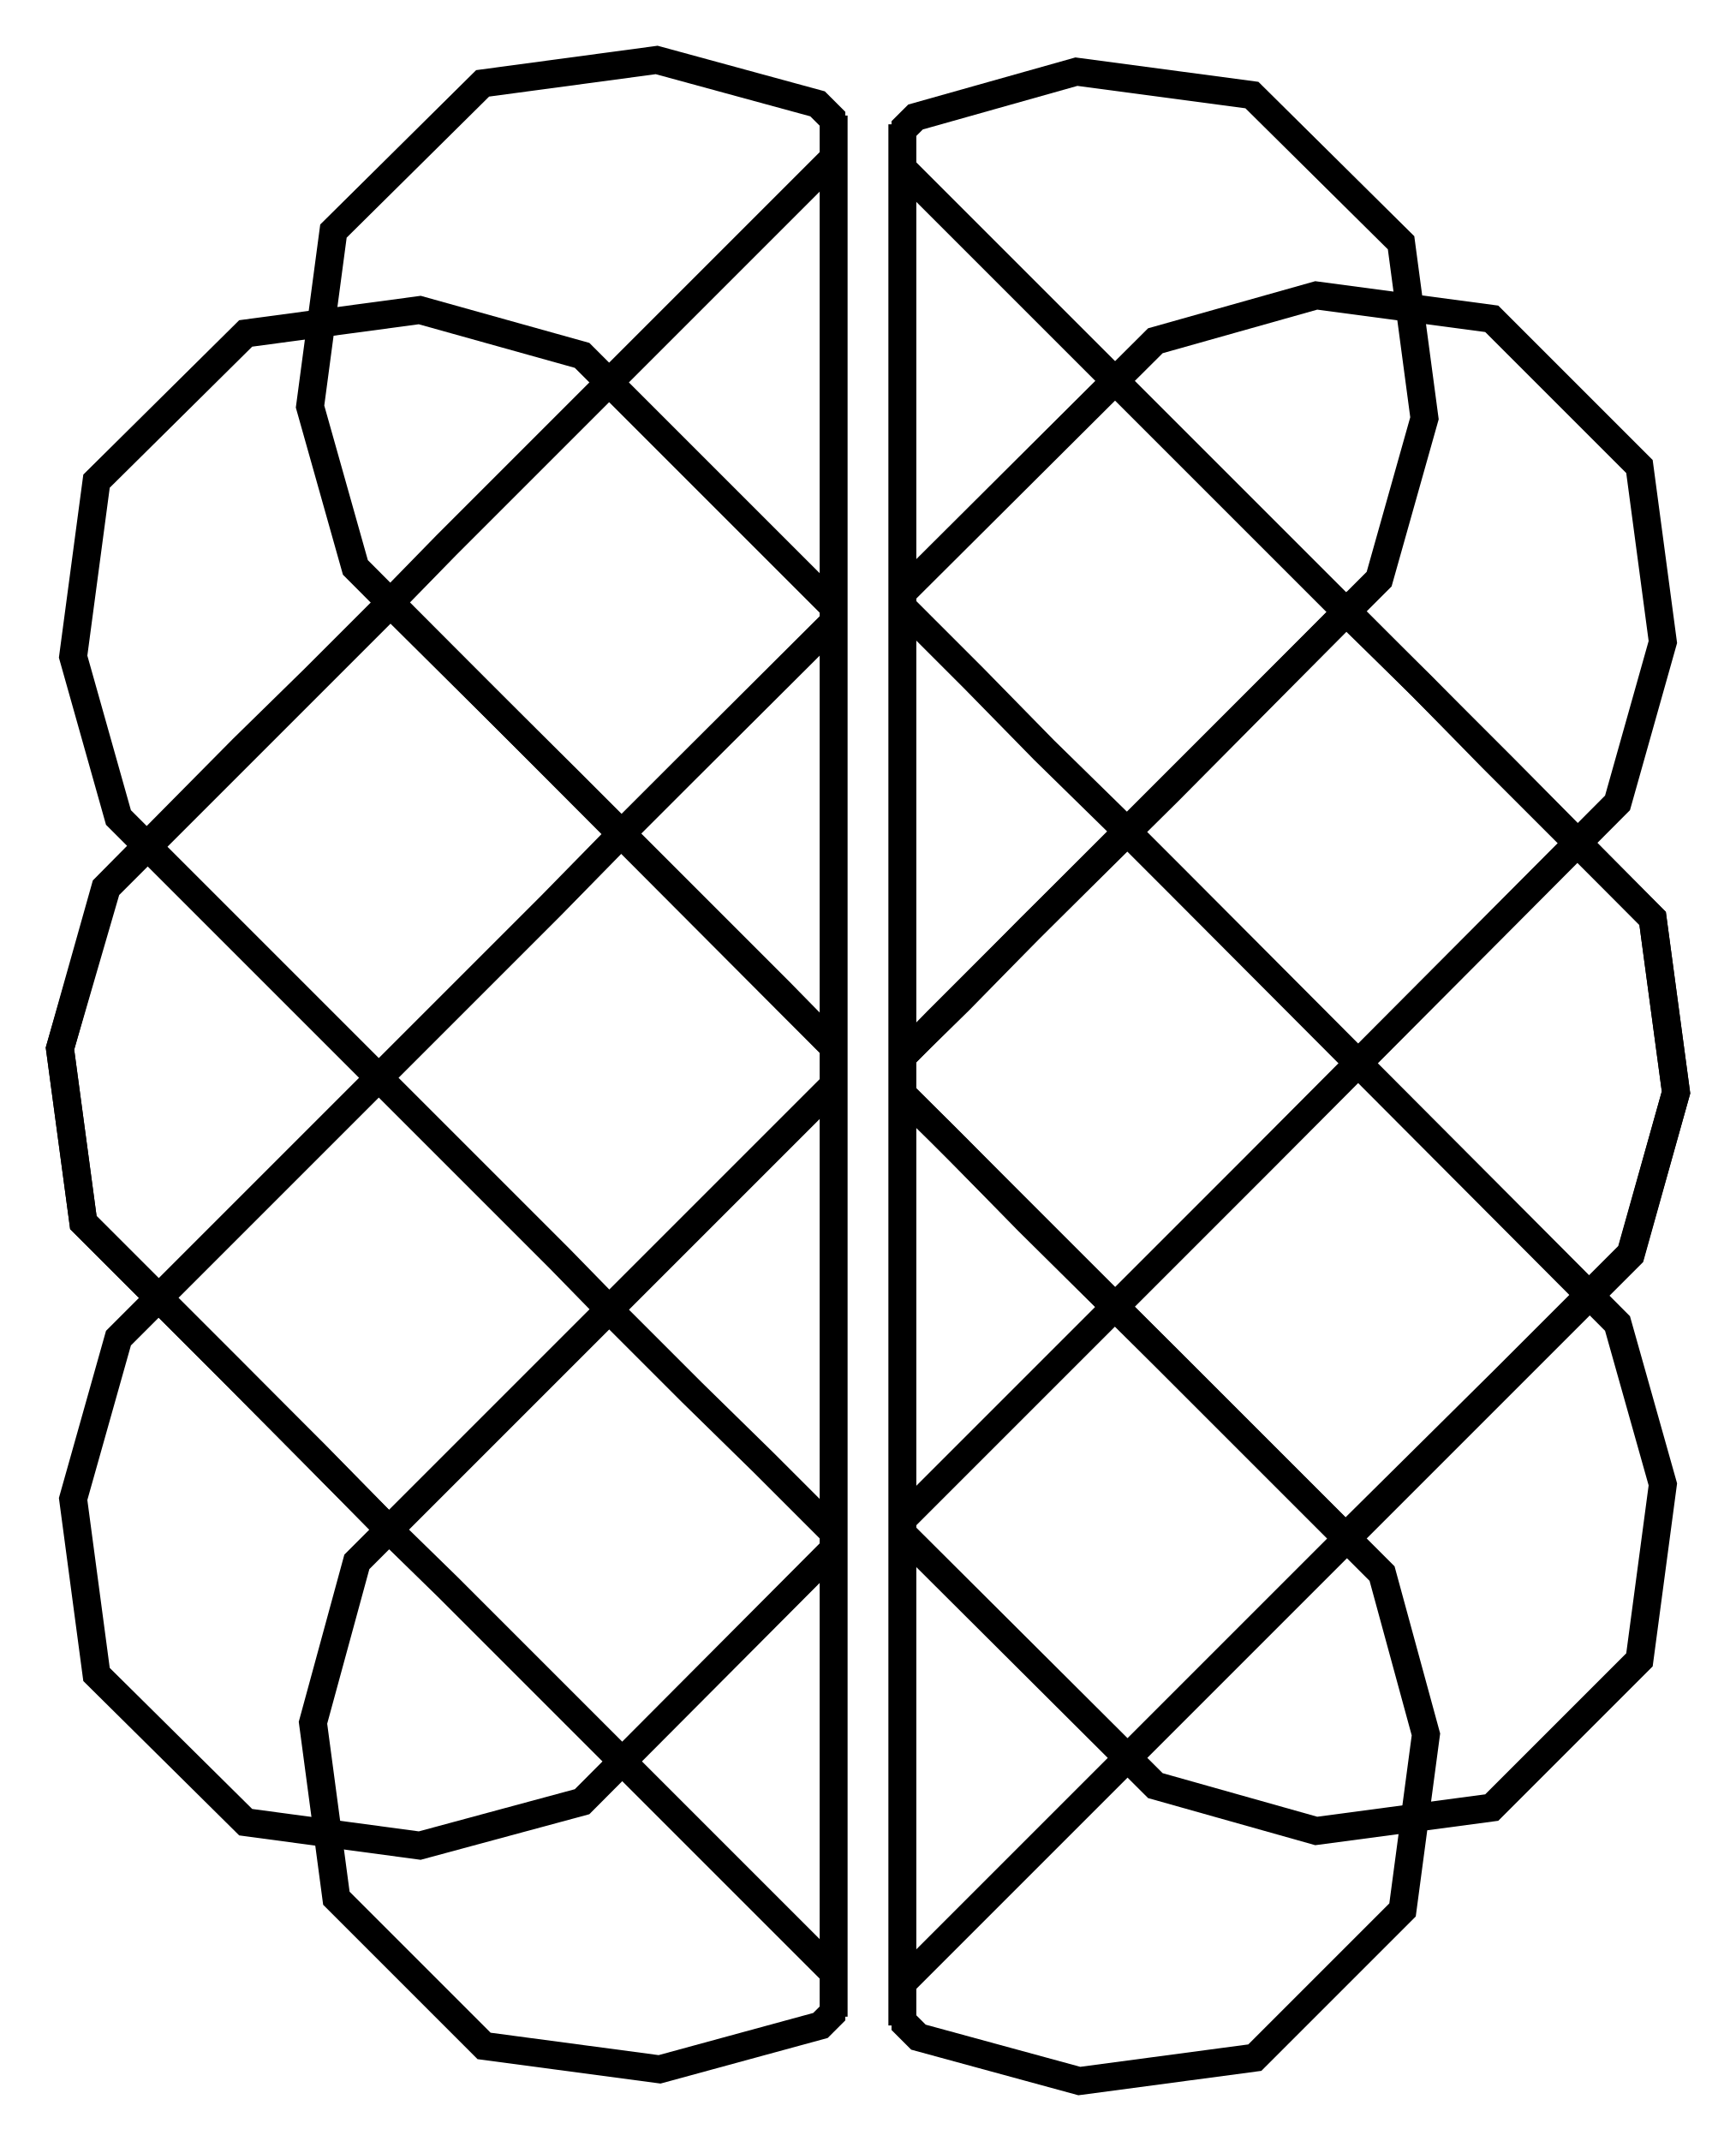
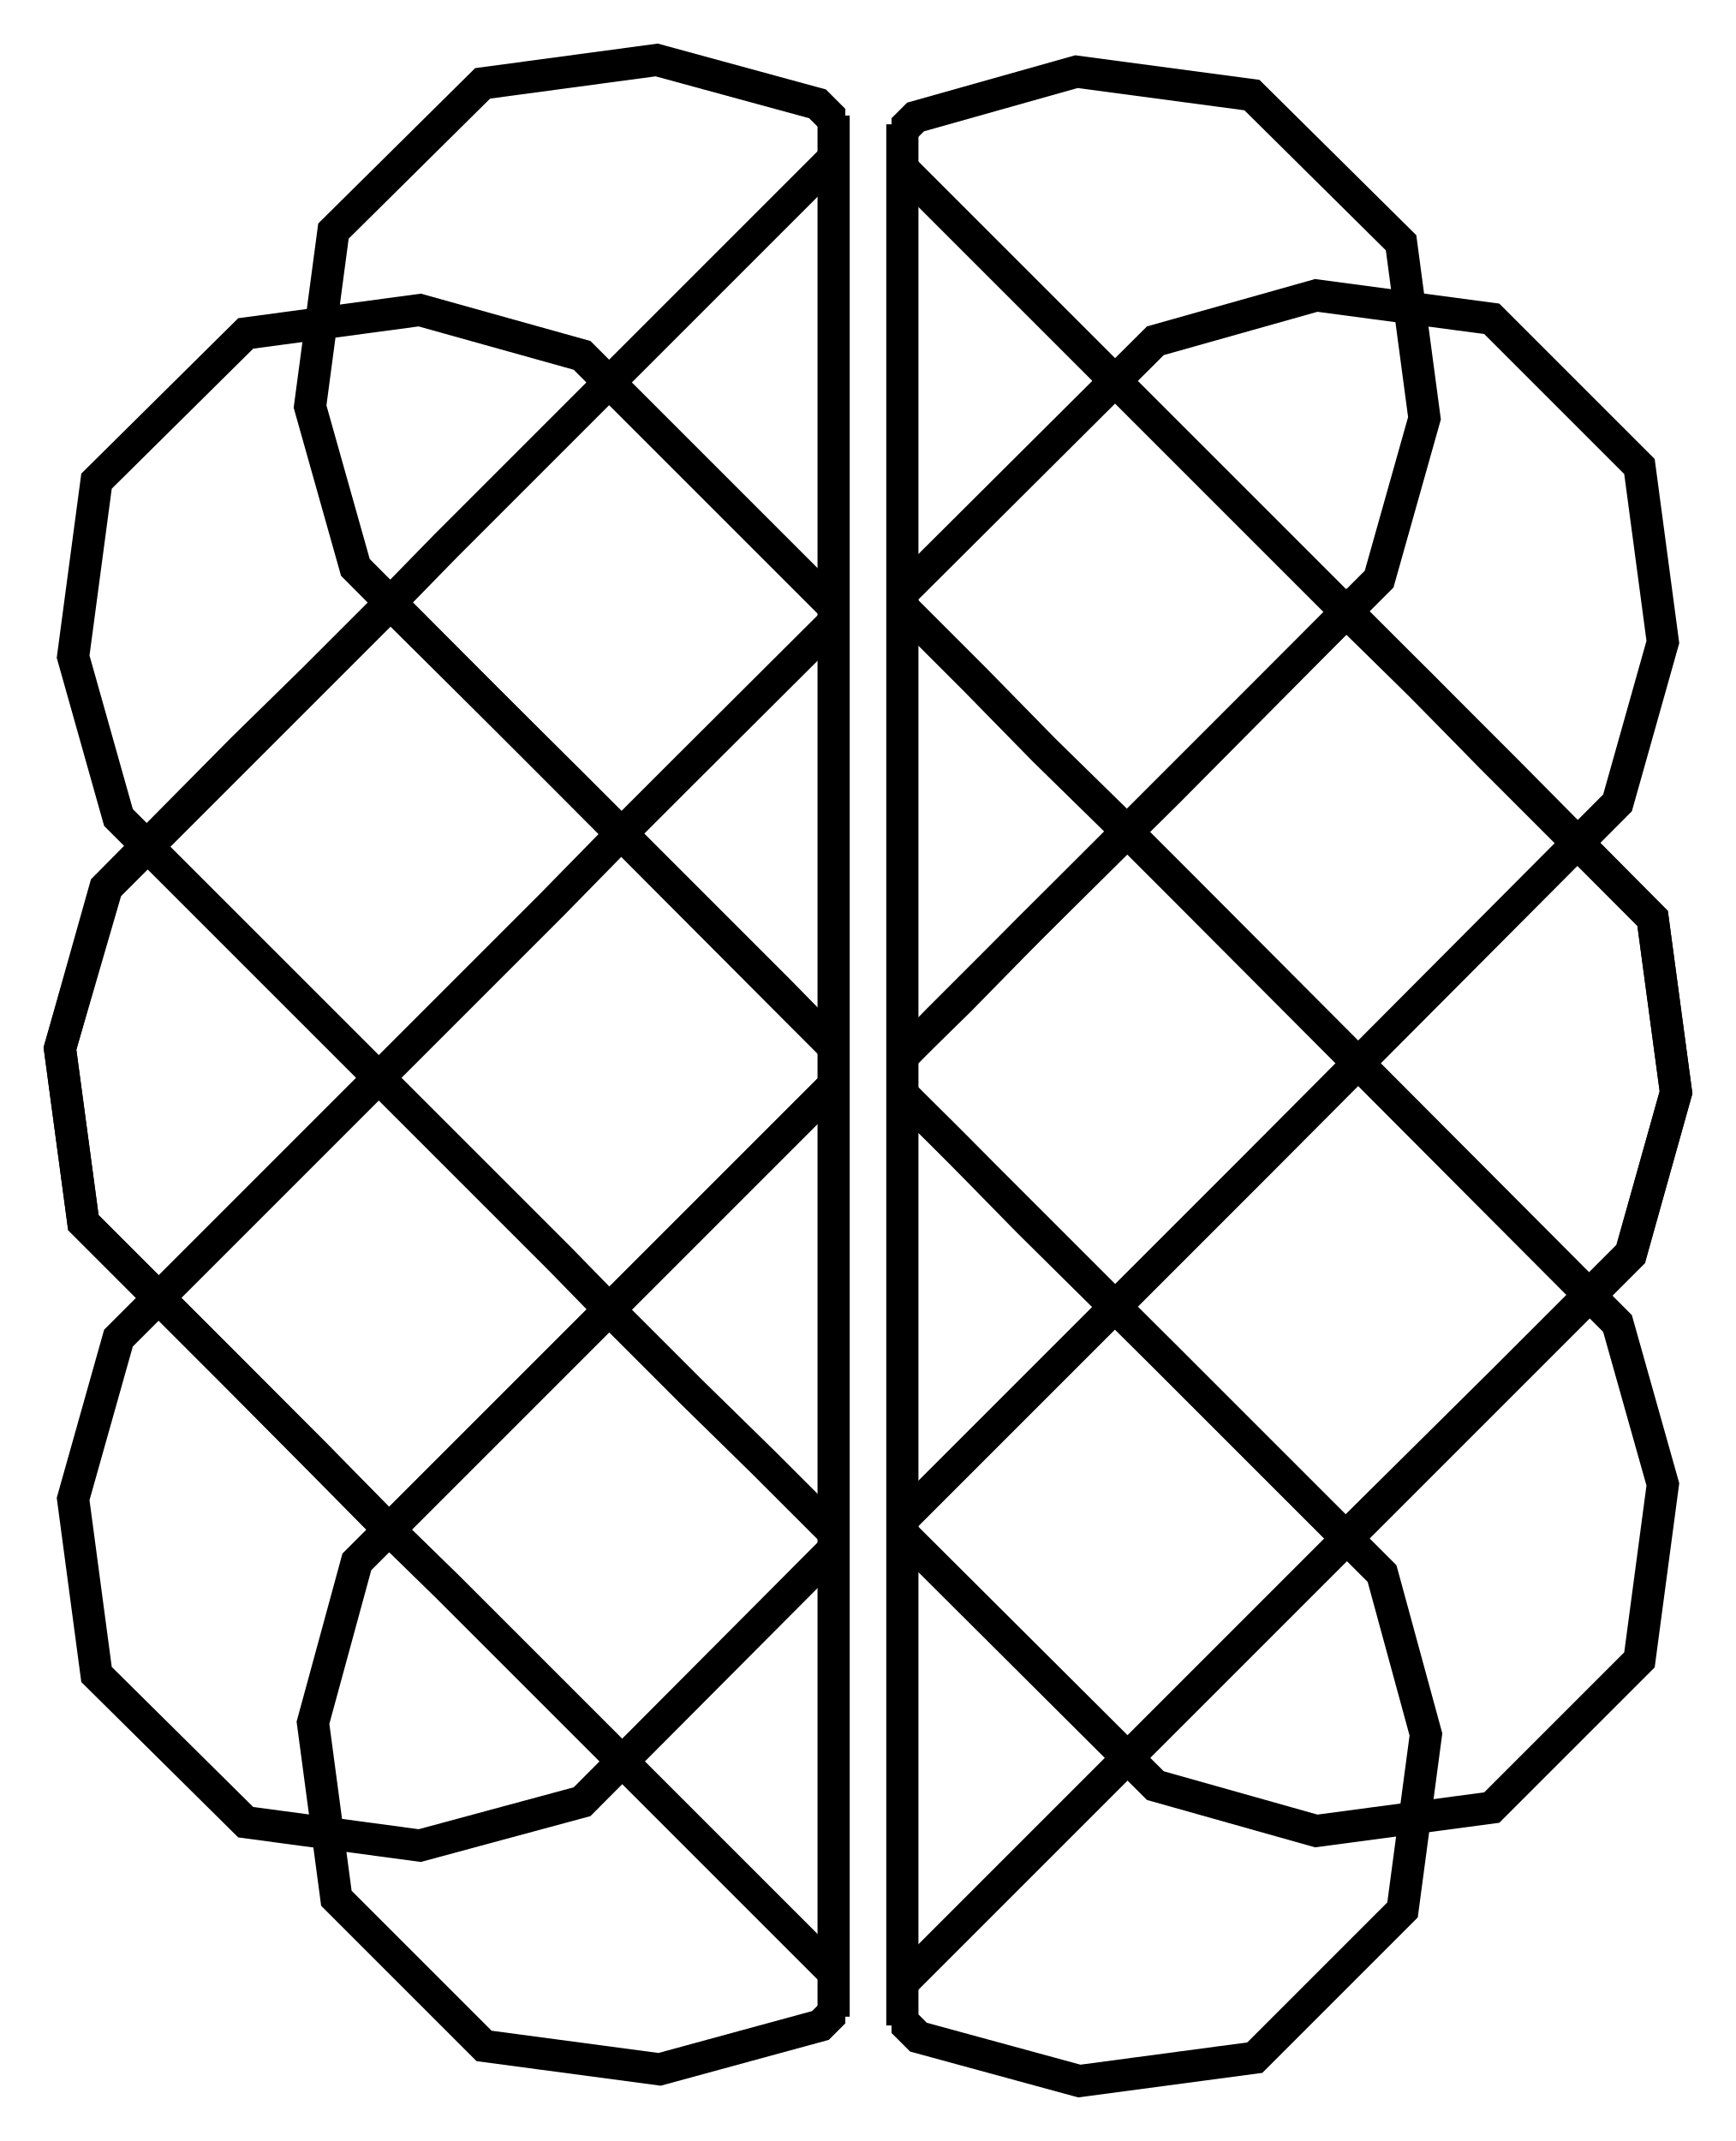
<svg xmlns="http://www.w3.org/2000/svg" xmlns:xlink="http://www.w3.org/1999/xlink" version="1.1" x="0px" y="0px" width="118.7px" height="146.4px" viewBox="0 0 118.7 146.4" style="overflow:visible;enable-background:new 0 0 118.7 146.4;" xml:space="preserve">
  <style type="text/css">
	.st0{clip-path:url(#SVGID_2_);}
- 	.st1{fill:none;stroke:#000000;stroke-width:1.91;stroke-miterlimit:10;}
+ 	.st1{fill:none;stroke:#000000;stroke-width:2.2;stroke-miterlimit:10;}
	.st2{clip-path:url(#SVGID_4_);}
	.st3{clip-path:url(#SVGID_6_);}
	.st4{clip-path:url(#SVGID_8_);}
</style>
  <defs>
</defs>
  <g>
    <g>
      <g>
        <defs>
          <rect id="SVGID_1_" width="57.8" height="146.4" />
        </defs>
        <clipPath id="SVGID_2_">
          <use xlink:href="#SVGID_1_" style="overflow:visible;" />
        </clipPath>
        <g class="st0">
          <polygon class="st1" points="28.7,21.2 16.8,22.8 6.6,32.9 5,44.9 8.1,55.9 38.3,86.1 42.4,90.3 47.3,95.2 52.2,100 76.9,124.7       87.9,127.8 99.9,126.2 110,116.1 111.6,104.1 108.6,93.1 83.8,68.3 79,63.5 74.1,58.6 69.9,54.4 39.8,24.3     " />
          <polygon class="st1" points="111.6,43.3 110,31.4 99.9,21.2 87.9,19.6 76.9,22.7 46.7,52.8 42.5,57 37.7,61.9 32.8,66.8       8.1,91.5 5,102.5 6.6,114.5 16.8,124.6 28.7,126.2 39.8,123.2 64.5,98.4 69.4,93.6 74.2,88.7 78.4,84.5 108.6,54.4     " />
          <g>
            <polygon class="st1" points="38.9,92.3 48.3,82.9 53.2,78 58,73.2 62.2,69 92.4,38.8 95.5,27.8 93.9,15.8 83.7,5.7 71.7,4.1        60.7,7.1 30.5,37.3 26.4,41.5 21.5,46.4 16.6,51.2 7.2,60.7 4.1,71.7 5.7,83.6 15.9,93.8 26.6,104.6      " />
            <polygon class="st1" points="39,53.5 48.4,62.9 53.3,67.8 58.1,72.7 62.3,76.8 92.5,107 95.5,118 93.9,130 83.8,140.2        71.8,141.8 60.8,138.7 30.6,108.5 26.4,104.4 21.6,99.5 16.7,94.6 5.7,83.6 4.1,71.7 7.3,60.7 16,52 26.7,41.3      " />
            <polygon class="st1" points="77.8,92.3 68.3,82.9 63.5,78 58.6,73.2 54.4,69 24.3,38.8 21.2,27.8 22.8,15.8 33,5.7 44.9,4.1        55.9,7.1 86.1,37.3 90.3,41.5 95.2,46.3 100,51.2 109.5,60.6 112.5,71.7 110.9,83.6 100.8,93.8 90,104.6      " />
            <polygon class="st1" points="77.9,53.3 68.5,62.7 63.6,67.6 58.8,72.4 54.6,76.6 24.4,106.8 21.4,117.8 23,129.8 33.1,139.9        45.1,141.5 56.1,138.5 86.3,108.3 90.5,104.1 95.3,99.2 100.2,94.4 110.9,83.6 112.5,71.7 109.6,60.5 100.9,51.8 90.2,41             " />
          </g>
        </g>
      </g>
      <line class="st1" x1="57" y1="7.9" x2="57" y2="137.9" />
    </g>
    <g>
      <g>
        <defs>
          <rect id="SVGID_3_" x="60.9" transform="matrix(-1 -1.224647e-16 1.224647e-16 -1 179.659 146.4124)" width="57.8" height="146.4" />
        </defs>
        <clipPath id="SVGID_4_">
          <use xlink:href="#SVGID_3_" style="overflow:visible;" />
        </clipPath>
        <g class="st2">
          <polygon class="st1" points="90,125.2 102,123.6 112.1,113.5 113.7,101.5 110.6,90.5 80.5,60.3 76.3,56.1 71.4,51.3 66.6,46.4       41.9,21.7 30.8,18.6 18.9,20.2 8.7,30.4 7.1,42.3 10.2,53.4 34.9,78.1 39.8,82.9 44.6,87.8 48.8,92 79,122.1     " />
          <polygon class="st1" points="7.1,103.1 8.7,115 18.9,125.2 30.8,126.8 41.9,123.7 72,93.6 76.2,89.4 81.1,84.5 85.9,79.7       110.6,54.9 113.7,43.9 112.1,31.9 102,21.8 90,20.2 79,23.3 54.2,48 49.4,52.8 44.5,57.7 40.3,61.9 10.2,92.1     " />
          <g>
            <polygon class="st1" points="79.9,54.1 70.4,63.5 65.6,68.4 60.7,73.2 56.5,77.4 26.4,107.6 23.3,118.6 24.9,130.6 35,140.7        47,142.3 58,139.3 88.2,109.1 92.4,104.9 97.2,100.1 102.1,95.2 111.5,85.8 114.6,74.7 113,62.8 102.9,52.6 92.1,41.8      " />
            <polygon class="st1" points="79.8,92.9 70.3,83.5 65.5,78.6 60.6,73.7 56.4,69.6 26.3,39.4 23.2,28.4 24.8,16.4 35,6.2        46.9,4.6 57.9,7.7 88.1,37.9 92.3,42.1 97.2,46.9 102,51.8 113,62.8 114.6,74.7 111.5,85.7 102.8,94.4 92,105.1      " />
            <polygon class="st1" points="41,54.1 50.4,63.5 55.3,68.4 60.1,73.3 64.3,77.4 94.5,107.6 97.5,118.6 95.9,130.6 85.8,140.7        73.8,142.3 62.8,139.3 32.6,109.1 28.4,104.9 23.6,100.1 18.7,95.2 9.3,85.8 6.2,74.7 7.8,62.8 18,52.6 28.7,41.9      " />
            <polygon class="st1" points="40.8,93.1 50.2,83.7 55.1,78.8 60,74 64.1,69.8 94.3,39.6 97.4,28.6 95.8,16.6 85.6,6.5 73.6,4.9        62.6,8 32.4,38.1 28.3,42.3 23.4,47.2 18.5,52 7.8,62.8 6.2,74.7 9.1,85.9 17.8,94.6 28.6,105.4      " />
          </g>
        </g>
      </g>
      <line class="st1" x1="61.7" y1="138.5" x2="61.7" y2="8.5" />
    </g>
  </g>
</svg>
